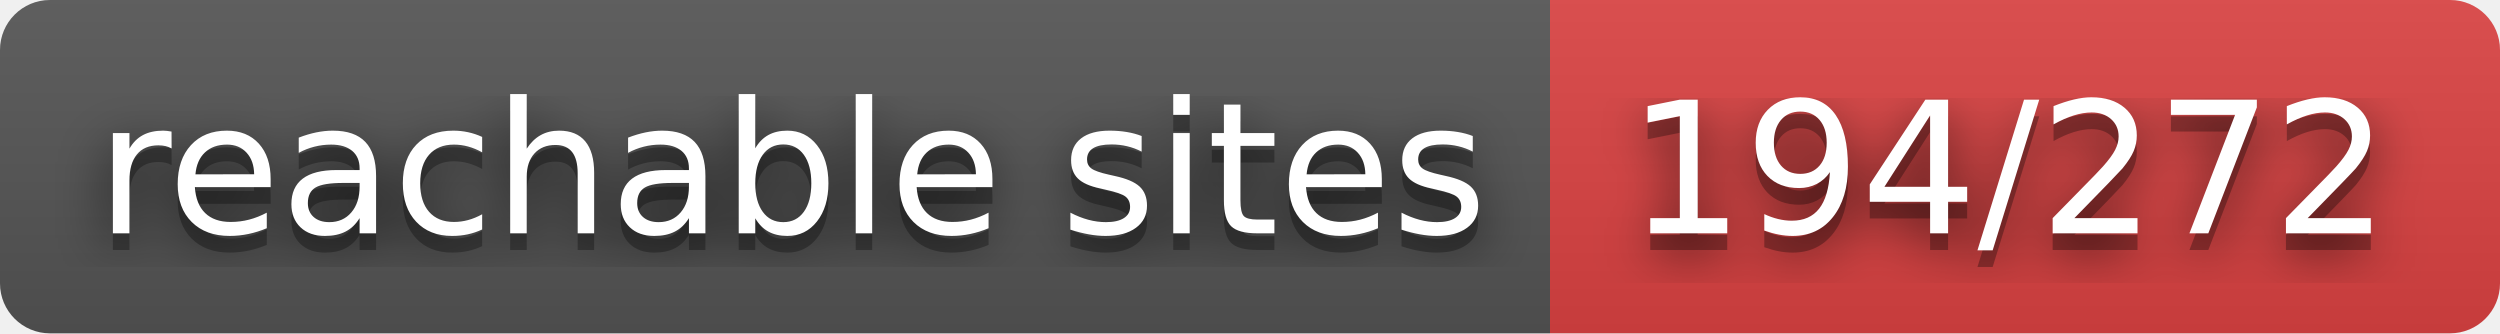
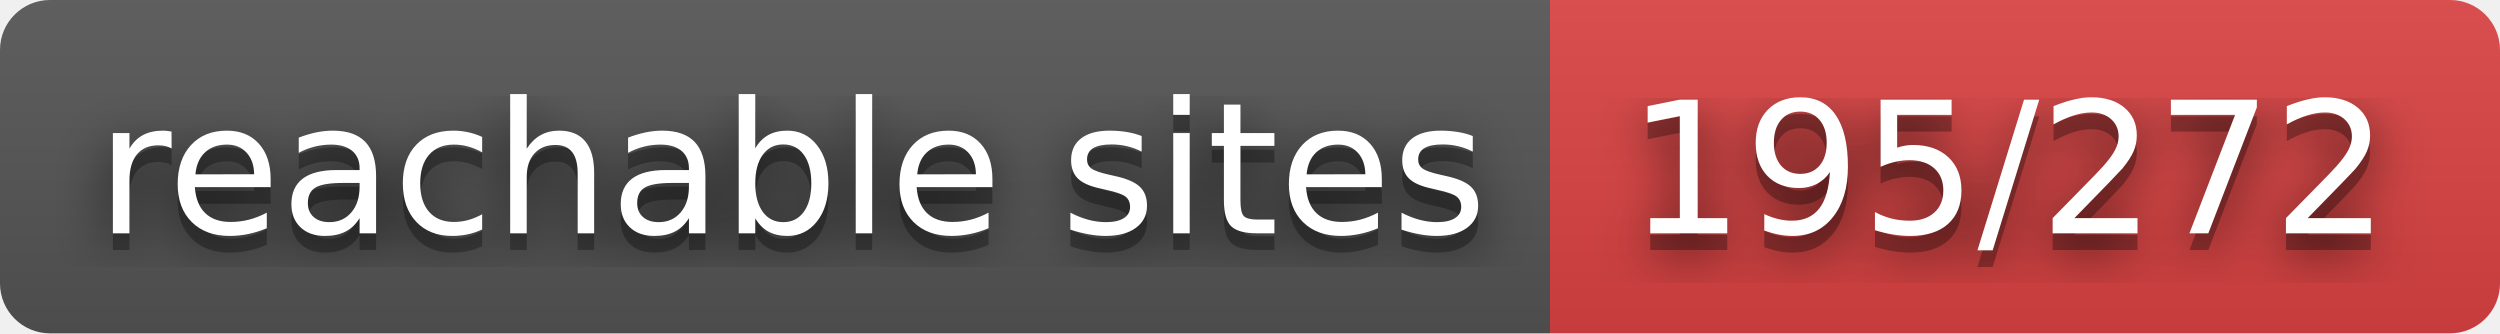
- <svg xmlns="http://www.w3.org/2000/svg" width="150" height="20" role="img" aria-label="reachable sites: 194/272">
+ <svg xmlns="http://www.w3.org/2000/svg" width="150" height="20" role="img" aria-label="reachable sites: 195/272">
  <filter id="blur">
    <feGaussianBlur stdDeviation="16" />
  </filter>
  <linearGradient id="s" x2="0" y2="100%">
    <stop offset="0" stop-color="#bbb" stop-opacity=".1" />
    <stop offset="1" stop-opacity=".1" />
  </linearGradient>
  <clipPath id="r">
    <rect width="150" height="20" rx="3" />
  </clipPath>
  <g clip-path="url(#r)">
    <rect width="93" height="20" fill="#555" />
    <rect x="93" width="57" height="20" fill="#dd4343" />
    <rect width="150" height="20" fill="url(#s)" />
  </g>
  <g fill="#fff" text-anchor="middle" font-family="Verdana,Geneva,DejaVu Sans,sans-serif" text-rendering="geometricPrecision" font-size="110">
    <g transform="scale(.1)">
      <g aria-hidden="true" fill="#010101">
        <text x="475" y="150" fill-opacity=".8" filter="url(#blur)" textLength="830">reachable sites</text>
        <text x="475" y="150" fill-opacity=".3" textLength="830">reachable sites</text>
      </g>
      <text x="475" y="140" textLength="830">reachable sites</text>
    </g>
    <g transform="scale(.1)">
      <g aria-hidden="true" fill="#010101">
-         <text x="1205" y="150" fill-opacity=".8" filter="url(#blur)" textLength="470">194/272</text>
-         <text x="1205" y="150" fill-opacity=".3" textLength="470">194/272</text>
+         <text x="1205" y="150" fill-opacity=".8" filter="url(#blur)" textLength="470">195/272</text>
+         <text x="1205" y="150" fill-opacity=".3" textLength="470">195/272</text>
      </g>
-       <text x="1205" y="140" textLength="470">194/272</text>
+       <text x="1205" y="140" textLength="470">195/272</text>
    </g>
  </g>
</svg>
